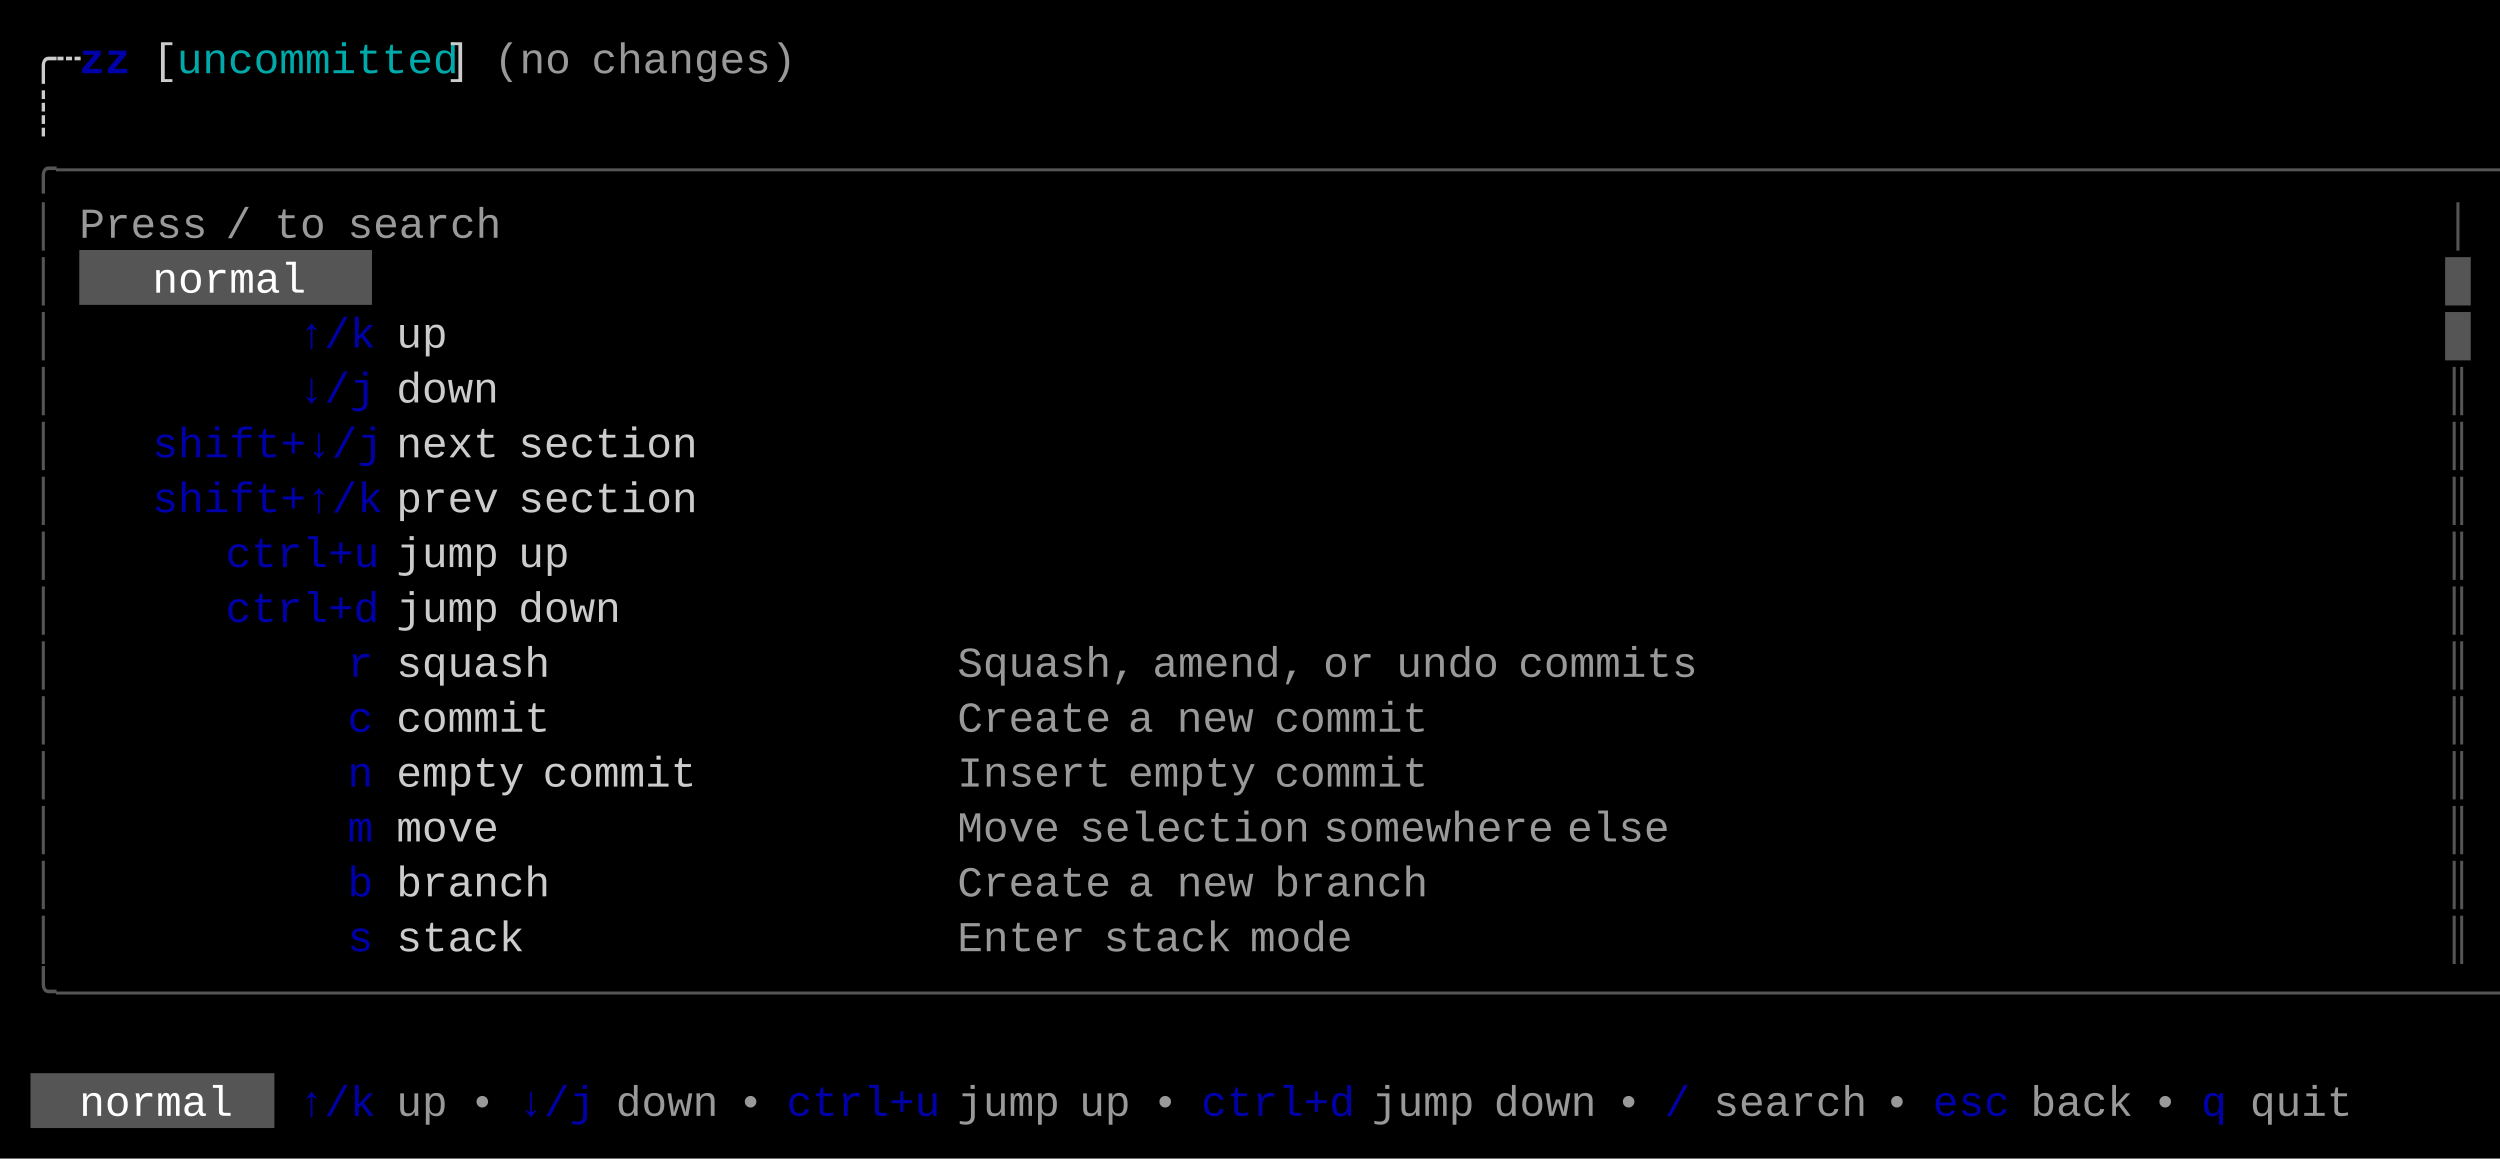
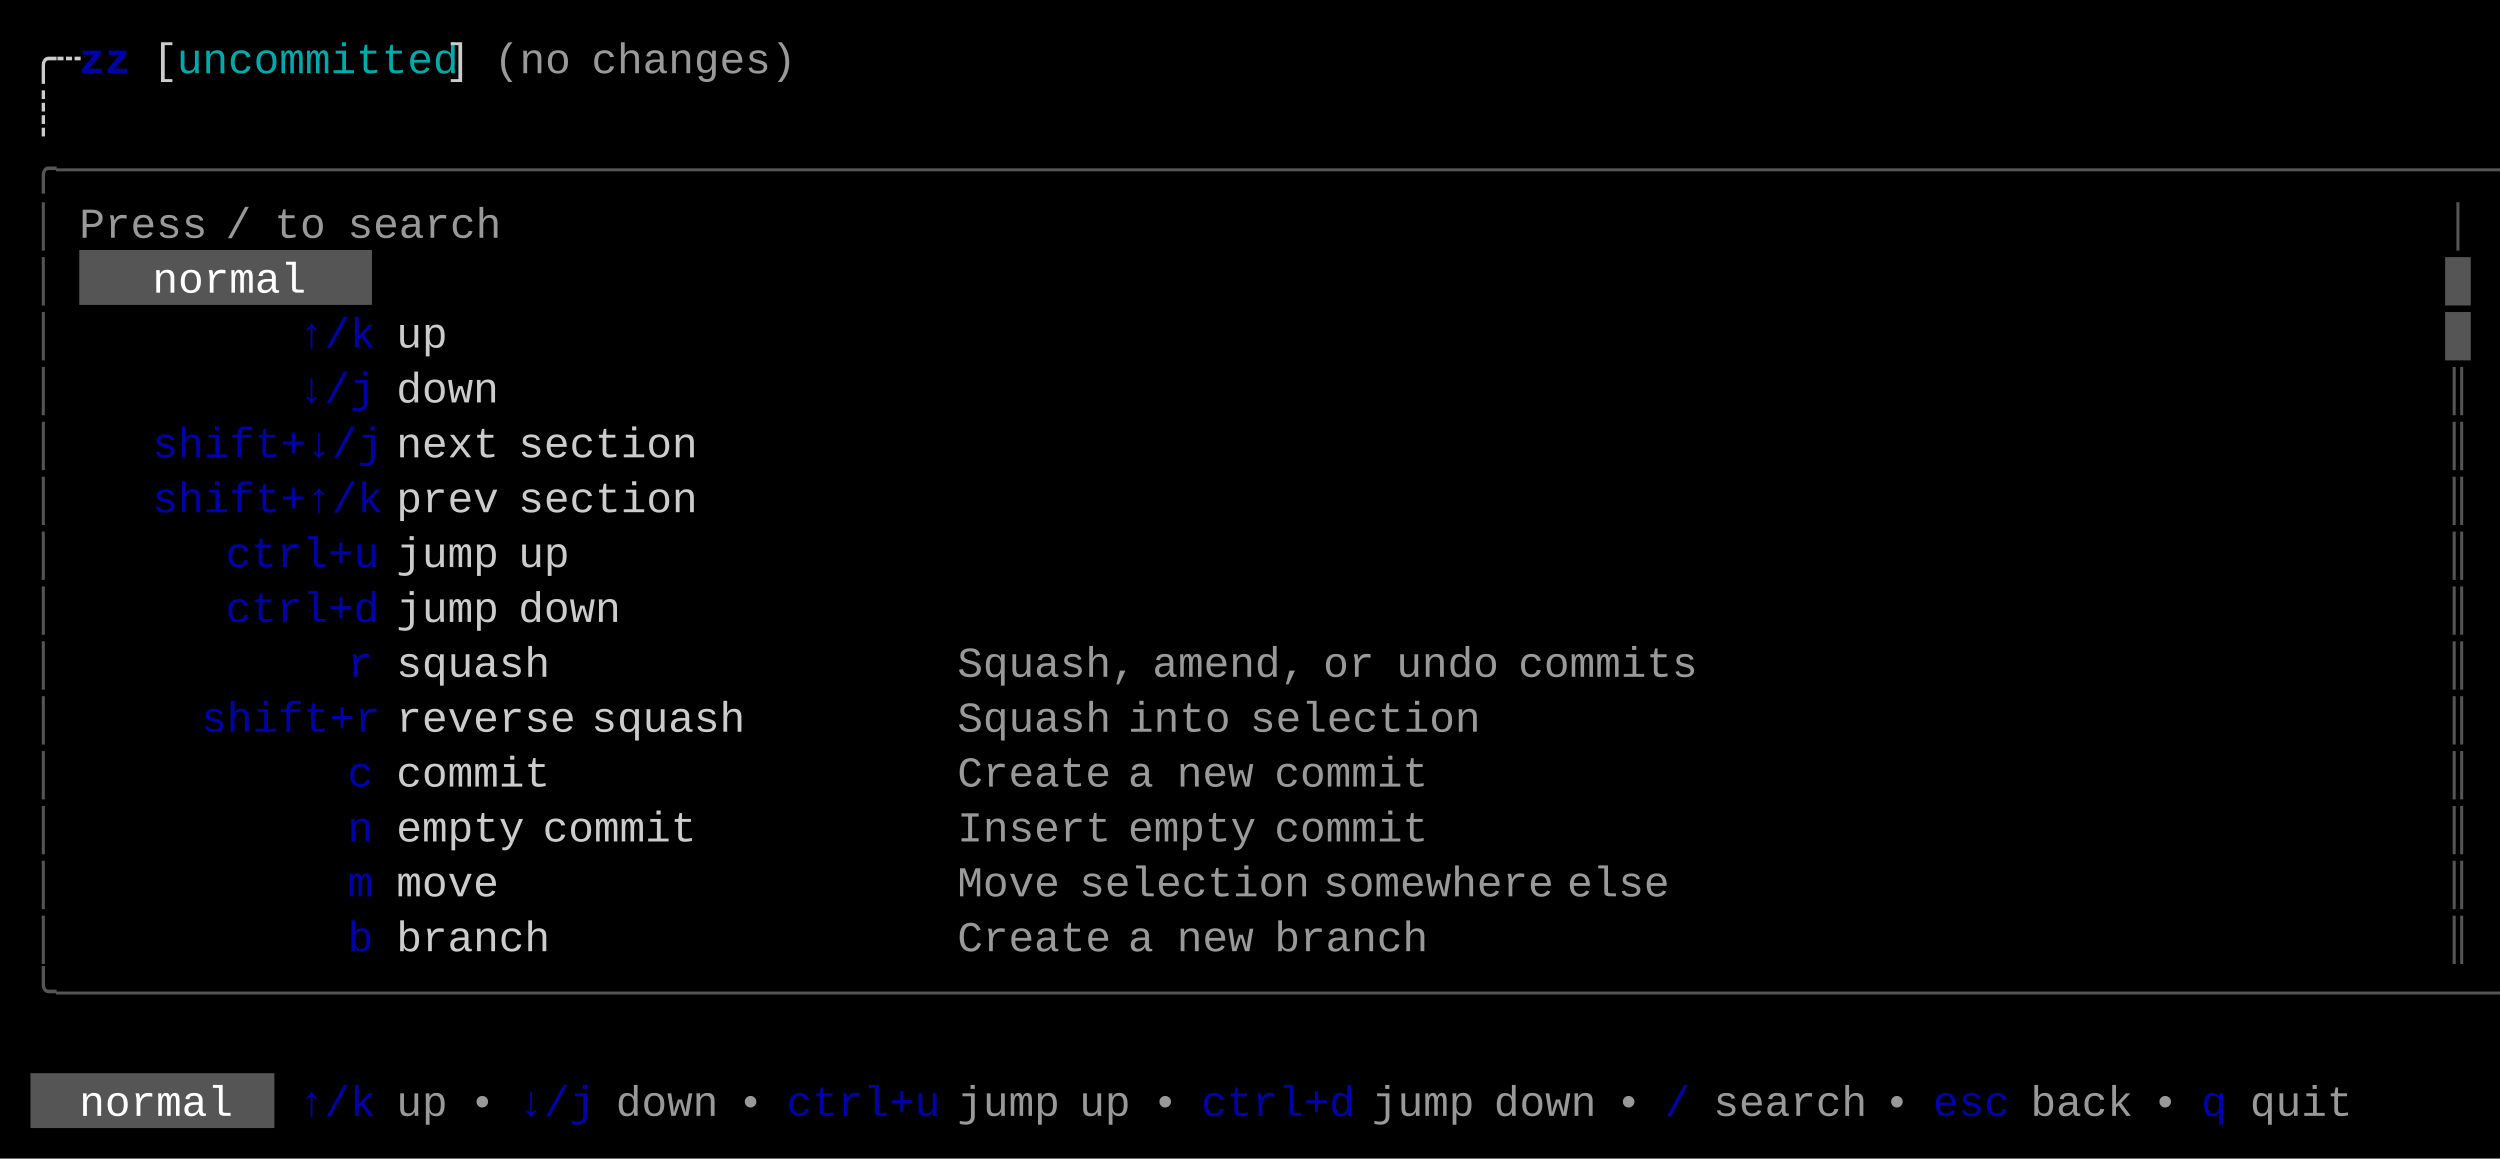
<svg xmlns="http://www.w3.org/2000/svg" width="820" height="380" viewBox="0 0 820 380">
  <rect x="0" y="0" width="820" height="380" fill="#000000" />
  <rect x="26" y="82" width="96" height="18" fill="#555555" />
  <rect x="10" y="352" width="80" height="18" fill="#555555" />
  <g font-family="Menlo, Monaco, 'Courier New', monospace" font-size="14" xml:space="preserve">
    <text x="10 18" y="24" style="fill:#CCCCCC;">╭┄</text>
    <text x="26 34" y="24" style="fill:#0000AA;font-weight:bold;">zz</text>
    <text x="50" y="24" style="fill:#CCCCCC;">[</text>
    <text x="58 66 74 82 90 98 106 114 122 130 138" y="24" style="fill:#00AAAA;">uncommitted</text>
    <text x="146" y="24" style="fill:#CCCCCC;">]</text>
    <text x="162 170 178" y="24" style="fill:#CCCCCC;opacity:0.75;">(no</text>
    <text x="194 202 210 218 226 234 242 250" y="24" style="fill:#CCCCCC;opacity:0.75;">changes)</text>
    <text x="10" y="42" style="fill:#CCCCCC;">┊</text>
    <text x="10 18 26 34 42 50 58 66 74 82 90 98 106 114 122 130 138 146 154 162 170 178 186 194 202 210 218 226 234 242 250 258 266 274 282 290 298 306 314 322 330 338 346 354 362 370 378 386 394 402 410 418 426 434 442 450 458 466 474 482 490 498 506 514 522 530 538 546 554 562 570 578 586 594 602 610 618 626 634 642 650 658 666 674 682 690 698 706 714 722 730 738 746 754 762 770 778 786 794 802" y="60" style="fill:#555555;">╭──────────────────────────────────────────────────────────────────────────────────────────────────╮</text>
    <text x="10" y="78" style="fill:#555555;">│</text>
    <text x="26 34 42 50 58" y="78" style="fill:#CCCCCC;opacity:0.75;">Press</text>
    <text x="74" y="78" style="fill:#CCCCCC;opacity:0.75;">/</text>
    <text x="90 98" y="78" style="fill:#CCCCCC;opacity:0.75;">to</text>
    <text x="114 122 130 138 146 154" y="78" style="fill:#CCCCCC;opacity:0.75;">search</text>
    <text x="802" y="78" style="fill:#555555;">│</text>
    <text x="10" y="96" style="fill:#555555;">│</text>
    <text x="50 58 66 74 82 90" y="96" style="fill:#FFFFFF;">normal</text>
    <text x="802" y="96" style="fill:#555555;">█</text>
    <text x="10" y="114" style="fill:#555555;">│</text>
    <text x="98 106 114" y="114" style="fill:#0000AA;">↑/k</text>
    <text x="130 138" y="114" style="fill:#CCCCCC;">up</text>
    <text x="802" y="114" style="fill:#555555;">█</text>
    <text x="10" y="132" style="fill:#555555;">│</text>
    <text x="98 106 114" y="132" style="fill:#0000AA;">↓/j</text>
    <text x="130 138 146 154" y="132" style="fill:#CCCCCC;">down</text>
    <text x="802" y="132" style="fill:#555555;">║</text>
    <text x="10" y="150" style="fill:#555555;">│</text>
    <text x="50 58 66 74 82 90 98 106 114" y="150" style="fill:#0000AA;">shift+↓/j</text>
    <text x="130 138 146 154" y="150" style="fill:#CCCCCC;">next</text>
    <text x="170 178 186 194 202 210 218" y="150" style="fill:#CCCCCC;">section</text>
    <text x="802" y="150" style="fill:#555555;">║</text>
    <text x="10" y="168" style="fill:#555555;">│</text>
    <text x="50 58 66 74 82 90 98 106 114" y="168" style="fill:#0000AA;">shift+↑/k</text>
    <text x="130 138 146 154" y="168" style="fill:#CCCCCC;">prev</text>
    <text x="170 178 186 194 202 210 218" y="168" style="fill:#CCCCCC;">section</text>
    <text x="802" y="168" style="fill:#555555;">║</text>
    <text x="10" y="186" style="fill:#555555;">│</text>
    <text x="74 82 90 98 106 114" y="186" style="fill:#0000AA;">ctrl+u</text>
    <text x="130 138 146 154" y="186" style="fill:#CCCCCC;">jump</text>
    <text x="170 178" y="186" style="fill:#CCCCCC;">up</text>
    <text x="802" y="186" style="fill:#555555;">║</text>
    <text x="10" y="204" style="fill:#555555;">│</text>
    <text x="74 82 90 98 106 114" y="204" style="fill:#0000AA;">ctrl+d</text>
    <text x="130 138 146 154" y="204" style="fill:#CCCCCC;">jump</text>
    <text x="170 178 186 194" y="204" style="fill:#CCCCCC;">down</text>
    <text x="802" y="204" style="fill:#555555;">║</text>
    <text x="10" y="222" style="fill:#555555;">│</text>
    <text x="114" y="222" style="fill:#0000AA;">r</text>
    <text x="130 138 146 154 162 170" y="222" style="fill:#CCCCCC;">squash</text>
    <text x="314 322 330 338 346 354 362" y="222" style="fill:#CCCCCC;opacity:0.75;">Squash,</text>
    <text x="378 386 394 402 410 418" y="222" style="fill:#CCCCCC;opacity:0.75;">amend,</text>
    <text x="434 442" y="222" style="fill:#CCCCCC;opacity:0.75;">or</text>
    <text x="458 466 474 482" y="222" style="fill:#CCCCCC;opacity:0.75;">undo</text>
    <text x="498 506 514 522 530 538 546" y="222" style="fill:#CCCCCC;opacity:0.75;">commits</text>
    <text x="802" y="222" style="fill:#555555;">║</text>
    <text x="10" y="240" style="fill:#555555;">│</text>
-     <text x="114" y="240" style="fill:#0000AA;">c</text>
-     <text x="130 138 146 154 162 170" y="240" style="fill:#CCCCCC;">commit</text>
-     <text x="314 322 330 338 346 354" y="240" style="fill:#CCCCCC;opacity:0.75;">Create</text>
-     <text x="370" y="240" style="fill:#CCCCCC;opacity:0.75;">a</text>
-     <text x="386 394 402" y="240" style="fill:#CCCCCC;opacity:0.75;">new</text>
-     <text x="418 426 434 442 450 458" y="240" style="fill:#CCCCCC;opacity:0.75;">commit</text>
+     <text x="66 74 82 90 98 106 114" y="240" style="fill:#0000AA;">shift+r</text>
+     <text x="130 138 146 154 162 170 178" y="240" style="fill:#CCCCCC;">reverse</text>
+     <text x="194 202 210 218 226 234" y="240" style="fill:#CCCCCC;">squash</text>
+     <text x="314 322 330 338 346 354" y="240" style="fill:#CCCCCC;opacity:0.75;">Squash</text>
+     <text x="370 378 386 394" y="240" style="fill:#CCCCCC;opacity:0.75;">into</text>
+     <text x="410 418 426 434 442 450 458 466 474" y="240" style="fill:#CCCCCC;opacity:0.75;">selection</text>
    <text x="802" y="240" style="fill:#555555;">║</text>
    <text x="10" y="258" style="fill:#555555;">│</text>
-     <text x="114" y="258" style="fill:#0000AA;">n</text>
-     <text x="130 138 146 154 162" y="258" style="fill:#CCCCCC;">empty</text>
-     <text x="178 186 194 202 210 218" y="258" style="fill:#CCCCCC;">commit</text>
-     <text x="314 322 330 338 346 354" y="258" style="fill:#CCCCCC;opacity:0.75;">Insert</text>
-     <text x="370 378 386 394 402" y="258" style="fill:#CCCCCC;opacity:0.75;">empty</text>
+     <text x="114" y="258" style="fill:#0000AA;">c</text>
+     <text x="130 138 146 154 162 170" y="258" style="fill:#CCCCCC;">commit</text>
+     <text x="314 322 330 338 346 354" y="258" style="fill:#CCCCCC;opacity:0.75;">Create</text>
+     <text x="370" y="258" style="fill:#CCCCCC;opacity:0.75;">a</text>
+     <text x="386 394 402" y="258" style="fill:#CCCCCC;opacity:0.75;">new</text>
    <text x="418 426 434 442 450 458" y="258" style="fill:#CCCCCC;opacity:0.75;">commit</text>
    <text x="802" y="258" style="fill:#555555;">║</text>
    <text x="10" y="276" style="fill:#555555;">│</text>
-     <text x="114" y="276" style="fill:#0000AA;">m</text>
-     <text x="130 138 146 154" y="276" style="fill:#CCCCCC;">move</text>
-     <text x="314 322 330 338" y="276" style="fill:#CCCCCC;opacity:0.75;">Move</text>
-     <text x="354 362 370 378 386 394 402 410 418" y="276" style="fill:#CCCCCC;opacity:0.75;">selection</text>
-     <text x="434 442 450 458 466 474 482 490 498" y="276" style="fill:#CCCCCC;opacity:0.75;">somewhere</text>
-     <text x="514 522 530 538" y="276" style="fill:#CCCCCC;opacity:0.75;">else</text>
+     <text x="114" y="276" style="fill:#0000AA;">n</text>
+     <text x="130 138 146 154 162" y="276" style="fill:#CCCCCC;">empty</text>
+     <text x="178 186 194 202 210 218" y="276" style="fill:#CCCCCC;">commit</text>
+     <text x="314 322 330 338 346 354" y="276" style="fill:#CCCCCC;opacity:0.75;">Insert</text>
+     <text x="370 378 386 394 402" y="276" style="fill:#CCCCCC;opacity:0.75;">empty</text>
+     <text x="418 426 434 442 450 458" y="276" style="fill:#CCCCCC;opacity:0.75;">commit</text>
    <text x="802" y="276" style="fill:#555555;">║</text>
    <text x="10" y="294" style="fill:#555555;">│</text>
-     <text x="114" y="294" style="fill:#0000AA;">b</text>
-     <text x="130 138 146 154 162 170" y="294" style="fill:#CCCCCC;">branch</text>
-     <text x="314 322 330 338 346 354" y="294" style="fill:#CCCCCC;opacity:0.75;">Create</text>
-     <text x="370" y="294" style="fill:#CCCCCC;opacity:0.75;">a</text>
-     <text x="386 394 402" y="294" style="fill:#CCCCCC;opacity:0.75;">new</text>
-     <text x="418 426 434 442 450 458" y="294" style="fill:#CCCCCC;opacity:0.75;">branch</text>
+     <text x="114" y="294" style="fill:#0000AA;">m</text>
+     <text x="130 138 146 154" y="294" style="fill:#CCCCCC;">move</text>
+     <text x="314 322 330 338" y="294" style="fill:#CCCCCC;opacity:0.75;">Move</text>
+     <text x="354 362 370 378 386 394 402 410 418" y="294" style="fill:#CCCCCC;opacity:0.75;">selection</text>
+     <text x="434 442 450 458 466 474 482 490 498" y="294" style="fill:#CCCCCC;opacity:0.75;">somewhere</text>
+     <text x="514 522 530 538" y="294" style="fill:#CCCCCC;opacity:0.75;">else</text>
    <text x="802" y="294" style="fill:#555555;">║</text>
    <text x="10" y="312" style="fill:#555555;">│</text>
-     <text x="114" y="312" style="fill:#0000AA;">s</text>
-     <text x="130 138 146 154 162" y="312" style="fill:#CCCCCC;">stack</text>
-     <text x="314 322 330 338 346" y="312" style="fill:#CCCCCC;opacity:0.75;">Enter</text>
-     <text x="362 370 378 386 394" y="312" style="fill:#CCCCCC;opacity:0.75;">stack</text>
-     <text x="410 418 426 434" y="312" style="fill:#CCCCCC;opacity:0.75;">mode</text>
+     <text x="114" y="312" style="fill:#0000AA;">b</text>
+     <text x="130 138 146 154 162 170" y="312" style="fill:#CCCCCC;">branch</text>
+     <text x="314 322 330 338 346 354" y="312" style="fill:#CCCCCC;opacity:0.75;">Create</text>
+     <text x="370" y="312" style="fill:#CCCCCC;opacity:0.75;">a</text>
+     <text x="386 394 402" y="312" style="fill:#CCCCCC;opacity:0.75;">new</text>
+     <text x="418 426 434 442 450 458" y="312" style="fill:#CCCCCC;opacity:0.75;">branch</text>
    <text x="802" y="312" style="fill:#555555;">║</text>
    <text x="10 18 26 34 42 50 58 66 74 82 90 98 106 114 122 130 138 146 154 162 170 178 186 194 202 210 218 226 234 242 250 258 266 274 282 290 298 306 314 322 330 338 346 354 362 370 378 386 394 402 410 418 426 434 442 450 458 466 474 482 490 498 506 514 522 530 538 546 554 562 570 578 586 594 602 610 618 626 634 642 650 658 666 674 682 690 698 706 714 722 730 738 746 754 762 770 778 786 794 802" y="330" style="fill:#555555;">╰──────────────────────────────────────────────────────────────────────────────────────────────────╯</text>
    <text x="26 34 42 50 58 66" y="366" style="fill:#FFFFFF;">normal</text>
    <text x="98 106 114" y="366" style="fill:#0000AA;">↑/k</text>
    <text x="130 138" y="366" style="fill:#CCCCCC;opacity:0.75;">up</text>
    <text x="154" y="366" style="fill:#CCCCCC;opacity:0.75;">•</text>
    <text x="170 178 186" y="366" style="fill:#0000AA;">↓/j</text>
    <text x="202 210 218 226" y="366" style="fill:#CCCCCC;opacity:0.75;">down</text>
    <text x="242" y="366" style="fill:#CCCCCC;opacity:0.75;">•</text>
    <text x="258 266 274 282 290 298" y="366" style="fill:#0000AA;">ctrl+u</text>
    <text x="314 322 330 338" y="366" style="fill:#CCCCCC;opacity:0.75;">jump</text>
    <text x="354 362" y="366" style="fill:#CCCCCC;opacity:0.75;">up</text>
    <text x="378" y="366" style="fill:#CCCCCC;opacity:0.75;">•</text>
    <text x="394 402 410 418 426 434" y="366" style="fill:#0000AA;">ctrl+d</text>
    <text x="450 458 466 474" y="366" style="fill:#CCCCCC;opacity:0.75;">jump</text>
    <text x="490 498 506 514" y="366" style="fill:#CCCCCC;opacity:0.75;">down</text>
    <text x="530" y="366" style="fill:#CCCCCC;opacity:0.75;">•</text>
    <text x="546" y="366" style="fill:#0000AA;">/</text>
    <text x="562 570 578 586 594 602" y="366" style="fill:#CCCCCC;opacity:0.75;">search</text>
    <text x="618" y="366" style="fill:#CCCCCC;opacity:0.75;">•</text>
    <text x="634 642 650" y="366" style="fill:#0000AA;">esc</text>
    <text x="666 674 682 690" y="366" style="fill:#CCCCCC;opacity:0.75;">back</text>
    <text x="706" y="366" style="fill:#CCCCCC;opacity:0.75;">•</text>
    <text x="722" y="366" style="fill:#0000AA;">q</text>
    <text x="738 746 754 762" y="366" style="fill:#CCCCCC;opacity:0.75;">quit</text>
  </g>
</svg>
